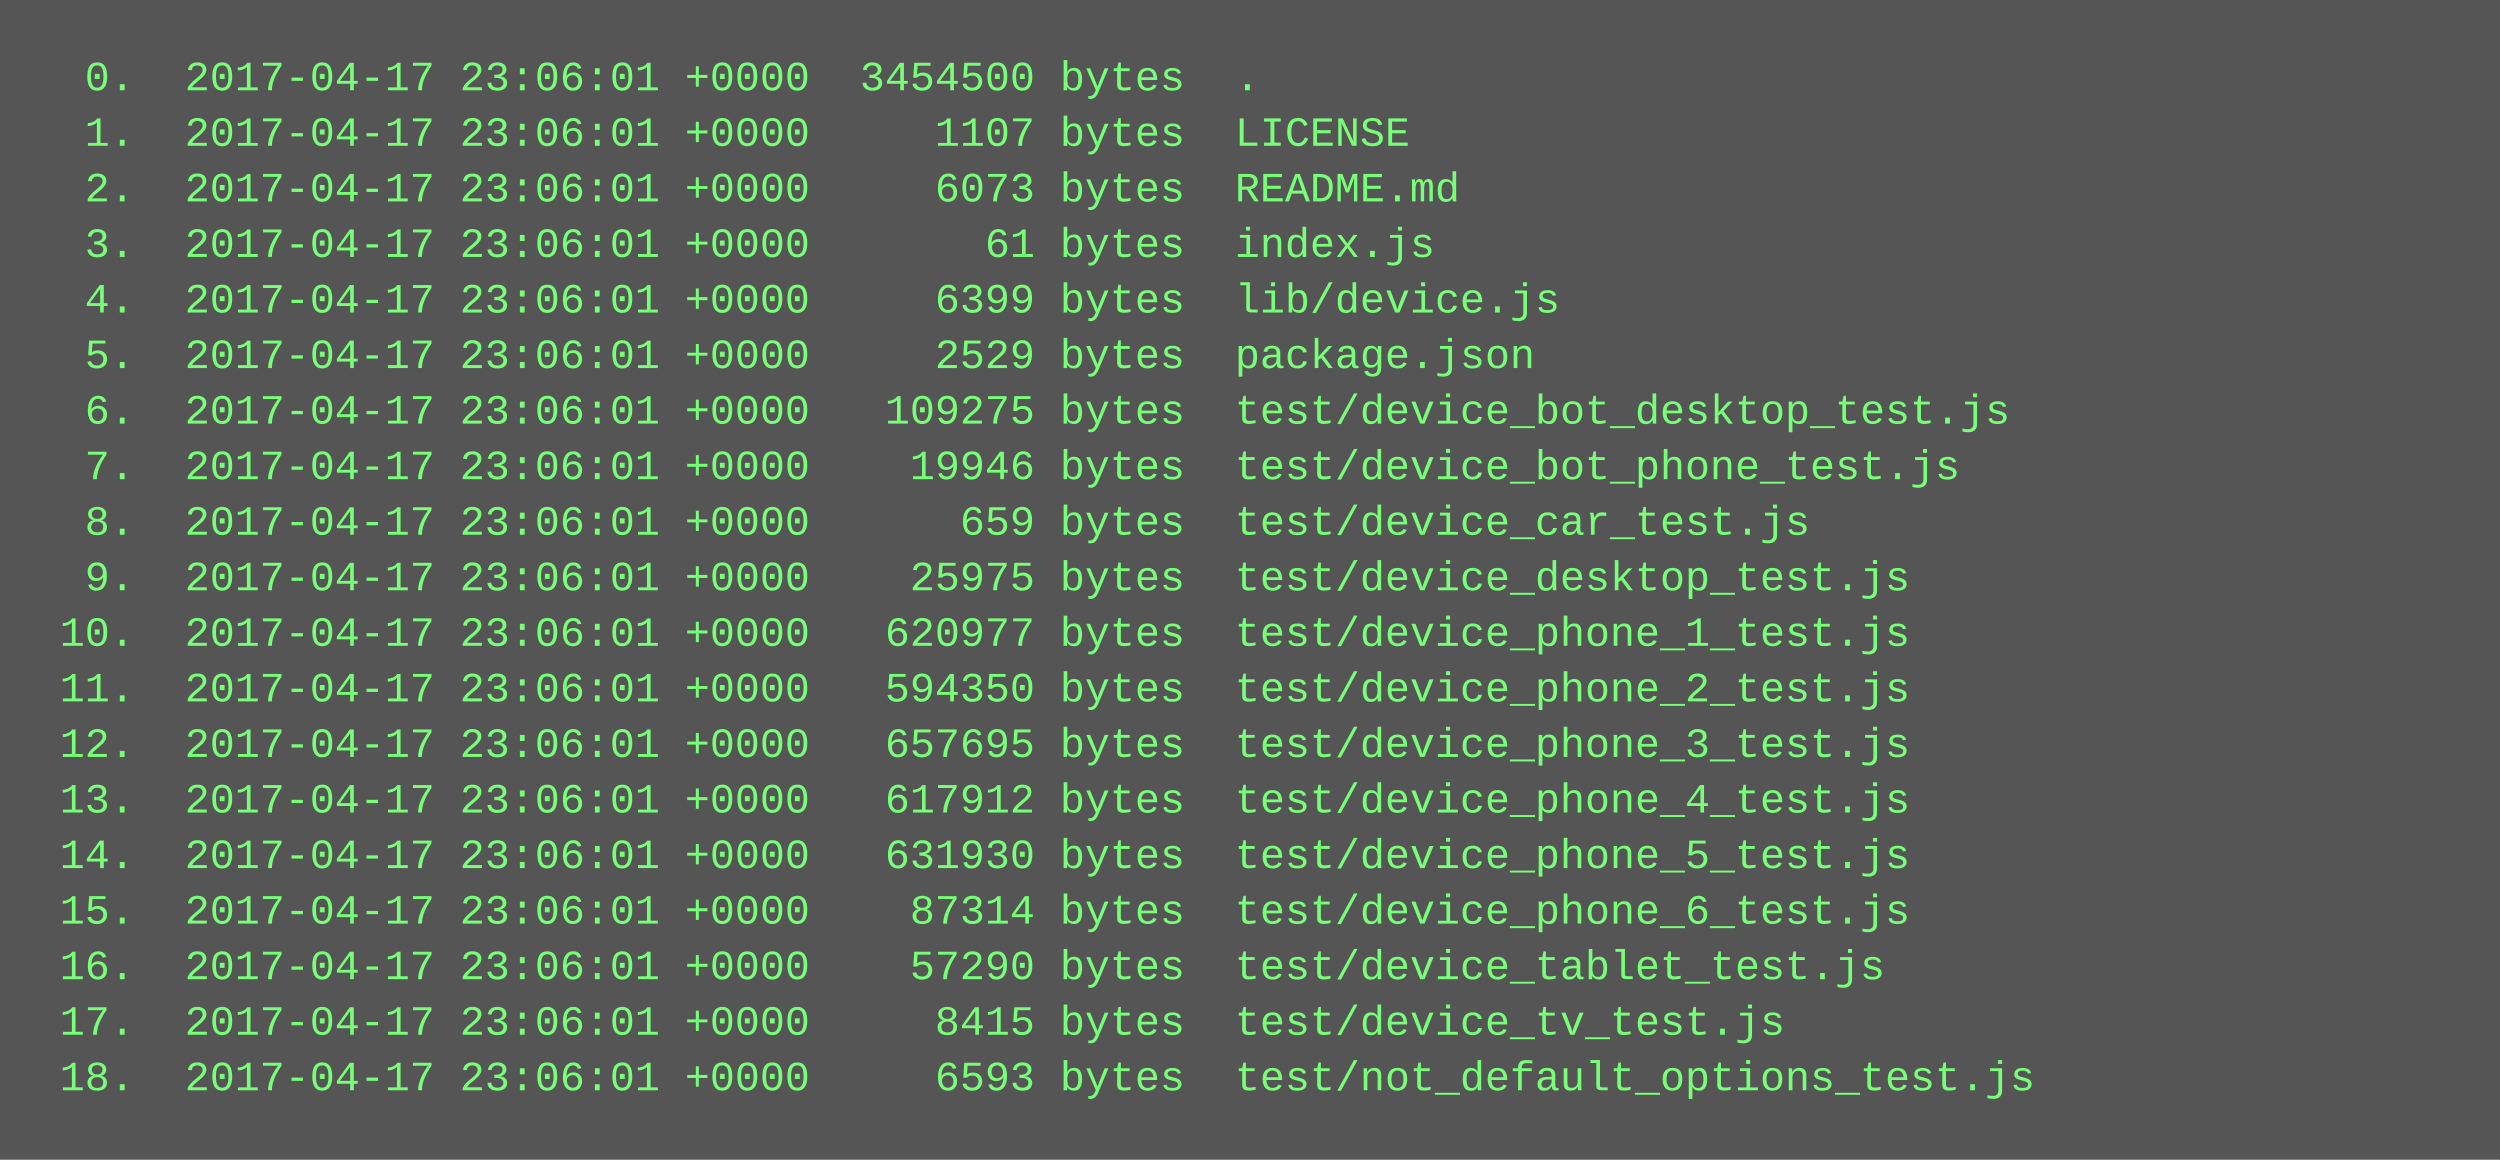
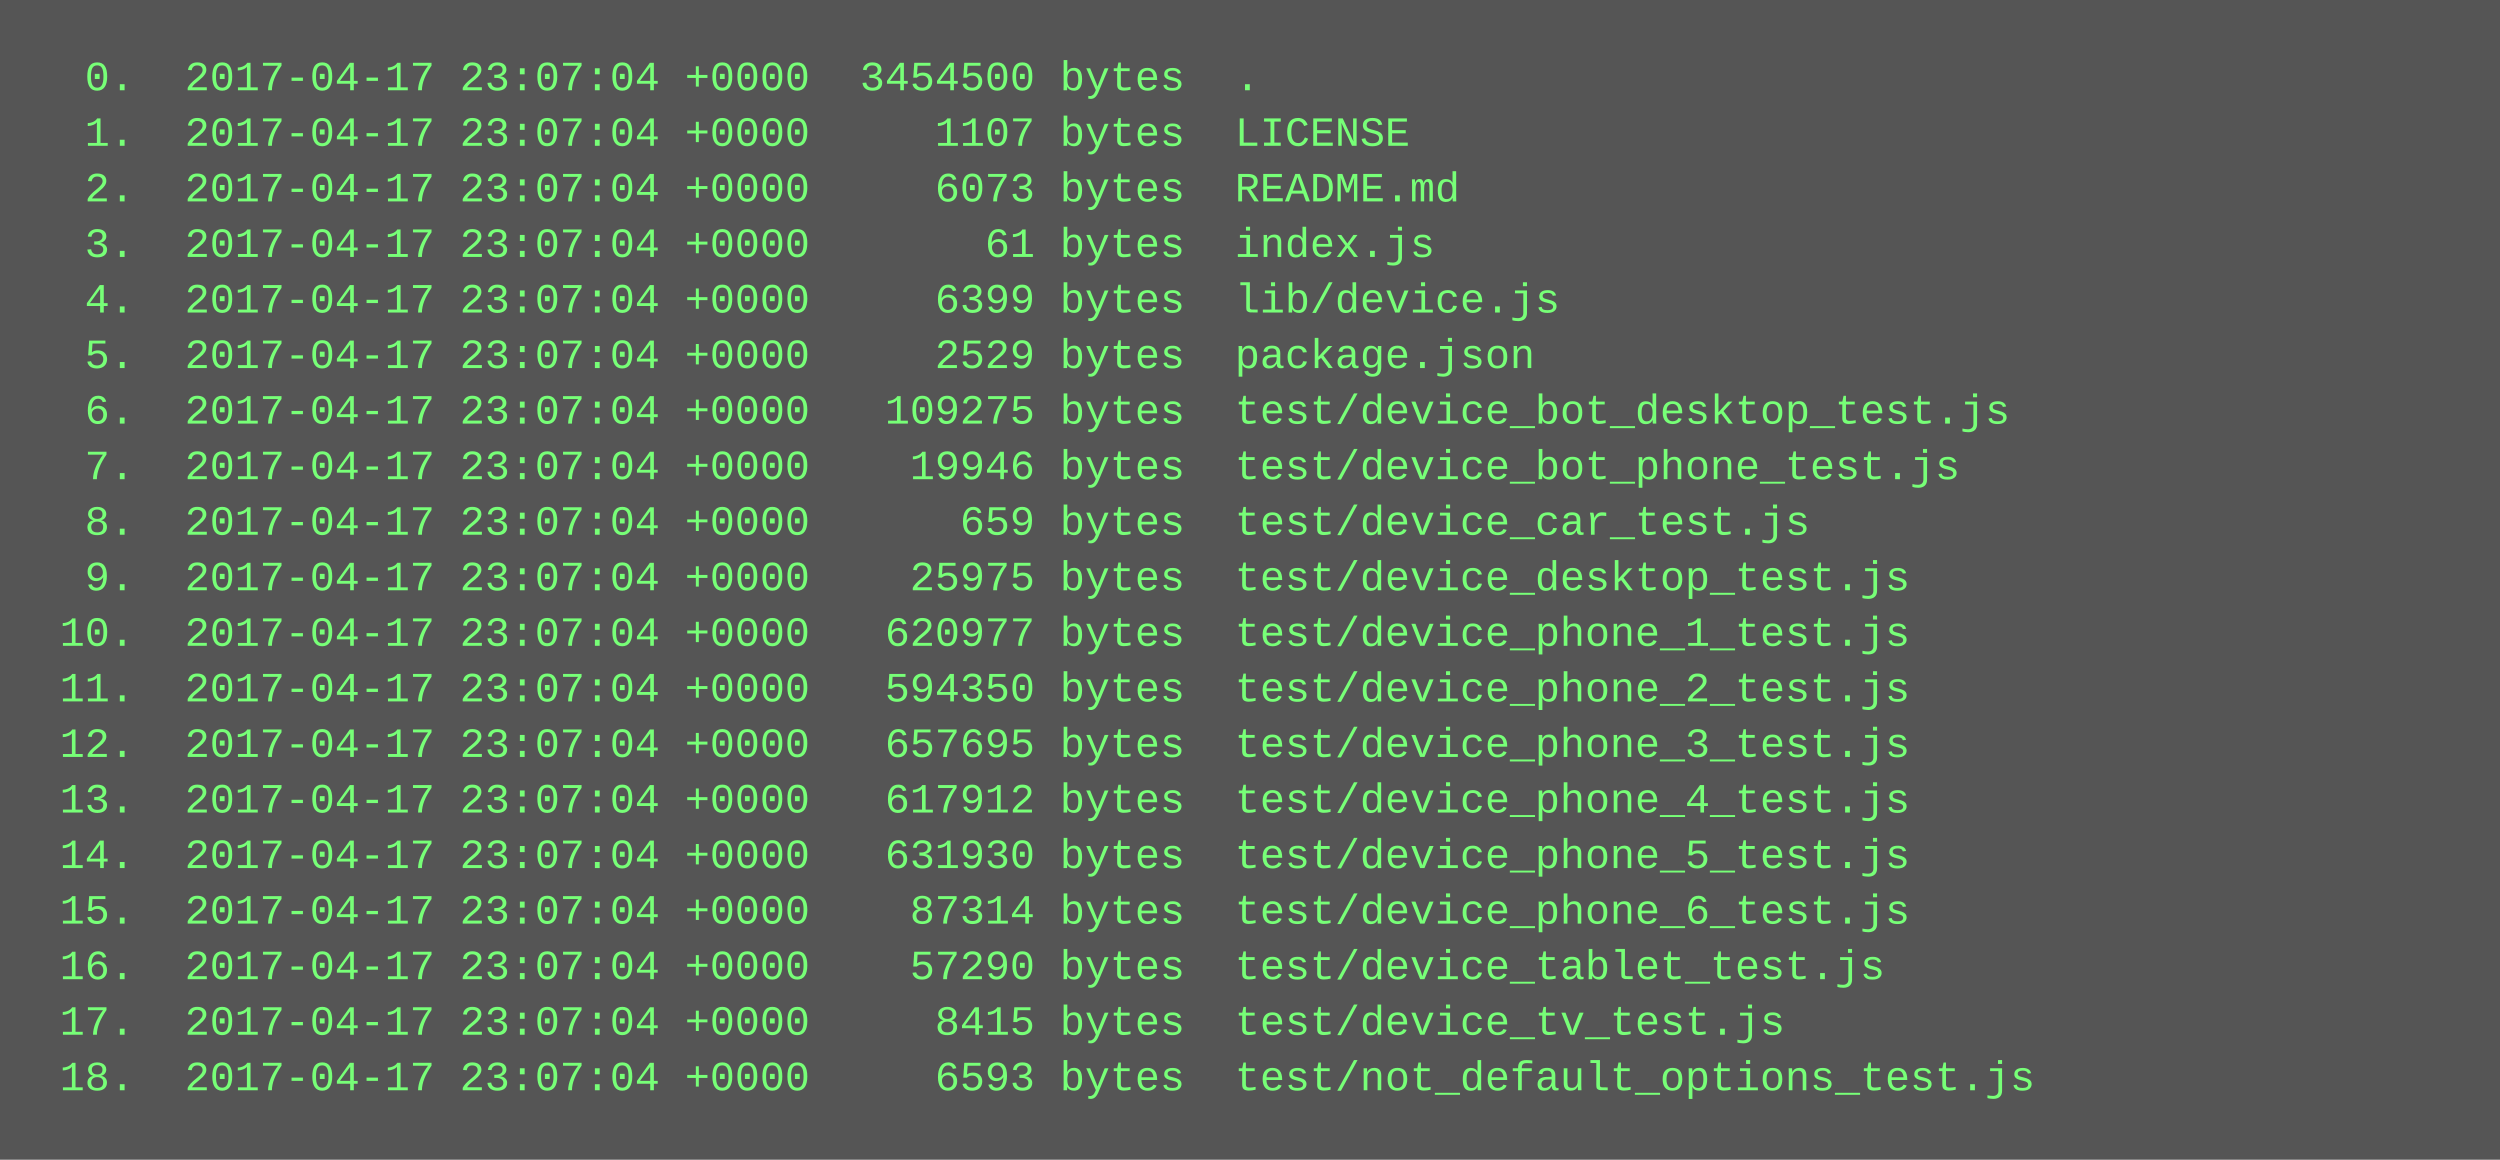
<svg xmlns="http://www.w3.org/2000/svg" height="334" width="720">
  <rect height="334" fill="#555" width="720" />
  <text fill="#7f7" font-family="Courier New" font-size="12" xml:space="preserve">
-     <tspan x="10" y="26">  0.  2017-04-17 23:06:01 +0000  3454500 bytes  .</tspan>
-     <tspan x="10" y="42">  1.  2017-04-17 23:06:01 +0000     1107 bytes  LICENSE</tspan>
-     <tspan x="10" y="58">  2.  2017-04-17 23:06:01 +0000     6073 bytes  README.md</tspan>
-     <tspan x="10" y="74">  3.  2017-04-17 23:06:01 +0000       61 bytes  index.js</tspan>
-     <tspan x="10" y="90">  4.  2017-04-17 23:06:01 +0000     6399 bytes  lib/device.js</tspan>
-     <tspan x="10" y="106">  5.  2017-04-17 23:06:01 +0000     2529 bytes  package.json</tspan>
-     <tspan x="10" y="122">  6.  2017-04-17 23:06:01 +0000   109275 bytes  test/device_bot_desktop_test.js</tspan>
-     <tspan x="10" y="138">  7.  2017-04-17 23:06:01 +0000    19946 bytes  test/device_bot_phone_test.js</tspan>
-     <tspan x="10" y="154">  8.  2017-04-17 23:06:01 +0000      659 bytes  test/device_car_test.js</tspan>
-     <tspan x="10" y="170">  9.  2017-04-17 23:06:01 +0000    25975 bytes  test/device_desktop_test.js</tspan>
-     <tspan x="10" y="186"> 10.  2017-04-17 23:06:01 +0000   620977 bytes  test/device_phone_1_test.js</tspan>
-     <tspan x="10" y="202"> 11.  2017-04-17 23:06:01 +0000   594350 bytes  test/device_phone_2_test.js</tspan>
-     <tspan x="10" y="218"> 12.  2017-04-17 23:06:01 +0000   657695 bytes  test/device_phone_3_test.js</tspan>
-     <tspan x="10" y="234"> 13.  2017-04-17 23:06:01 +0000   617912 bytes  test/device_phone_4_test.js</tspan>
-     <tspan x="10" y="250"> 14.  2017-04-17 23:06:01 +0000   631930 bytes  test/device_phone_5_test.js</tspan>
-     <tspan x="10" y="266"> 15.  2017-04-17 23:06:01 +0000    87314 bytes  test/device_phone_6_test.js</tspan>
-     <tspan x="10" y="282"> 16.  2017-04-17 23:06:01 +0000    57290 bytes  test/device_tablet_test.js</tspan>
-     <tspan x="10" y="298"> 17.  2017-04-17 23:06:01 +0000     8415 bytes  test/device_tv_test.js</tspan>
-     <tspan x="10" y="314"> 18.  2017-04-17 23:06:01 +0000     6593 bytes  test/not_default_options_test.js</tspan>
+     <tspan x="10" y="26">  0.  2017-04-17 23:07:04 +0000  3454500 bytes  .</tspan>
+     <tspan x="10" y="42">  1.  2017-04-17 23:07:04 +0000     1107 bytes  LICENSE</tspan>
+     <tspan x="10" y="58">  2.  2017-04-17 23:07:04 +0000     6073 bytes  README.md</tspan>
+     <tspan x="10" y="74">  3.  2017-04-17 23:07:04 +0000       61 bytes  index.js</tspan>
+     <tspan x="10" y="90">  4.  2017-04-17 23:07:04 +0000     6399 bytes  lib/device.js</tspan>
+     <tspan x="10" y="106">  5.  2017-04-17 23:07:04 +0000     2529 bytes  package.json</tspan>
+     <tspan x="10" y="122">  6.  2017-04-17 23:07:04 +0000   109275 bytes  test/device_bot_desktop_test.js</tspan>
+     <tspan x="10" y="138">  7.  2017-04-17 23:07:04 +0000    19946 bytes  test/device_bot_phone_test.js</tspan>
+     <tspan x="10" y="154">  8.  2017-04-17 23:07:04 +0000      659 bytes  test/device_car_test.js</tspan>
+     <tspan x="10" y="170">  9.  2017-04-17 23:07:04 +0000    25975 bytes  test/device_desktop_test.js</tspan>
+     <tspan x="10" y="186"> 10.  2017-04-17 23:07:04 +0000   620977 bytes  test/device_phone_1_test.js</tspan>
+     <tspan x="10" y="202"> 11.  2017-04-17 23:07:04 +0000   594350 bytes  test/device_phone_2_test.js</tspan>
+     <tspan x="10" y="218"> 12.  2017-04-17 23:07:04 +0000   657695 bytes  test/device_phone_3_test.js</tspan>
+     <tspan x="10" y="234"> 13.  2017-04-17 23:07:04 +0000   617912 bytes  test/device_phone_4_test.js</tspan>
+     <tspan x="10" y="250"> 14.  2017-04-17 23:07:04 +0000   631930 bytes  test/device_phone_5_test.js</tspan>
+     <tspan x="10" y="266"> 15.  2017-04-17 23:07:04 +0000    87314 bytes  test/device_phone_6_test.js</tspan>
+     <tspan x="10" y="282"> 16.  2017-04-17 23:07:04 +0000    57290 bytes  test/device_tablet_test.js</tspan>
+     <tspan x="10" y="298"> 17.  2017-04-17 23:07:04 +0000     8415 bytes  test/device_tv_test.js</tspan>
+     <tspan x="10" y="314"> 18.  2017-04-17 23:07:04 +0000     6593 bytes  test/not_default_options_test.js</tspan>
  </text>
</svg>
